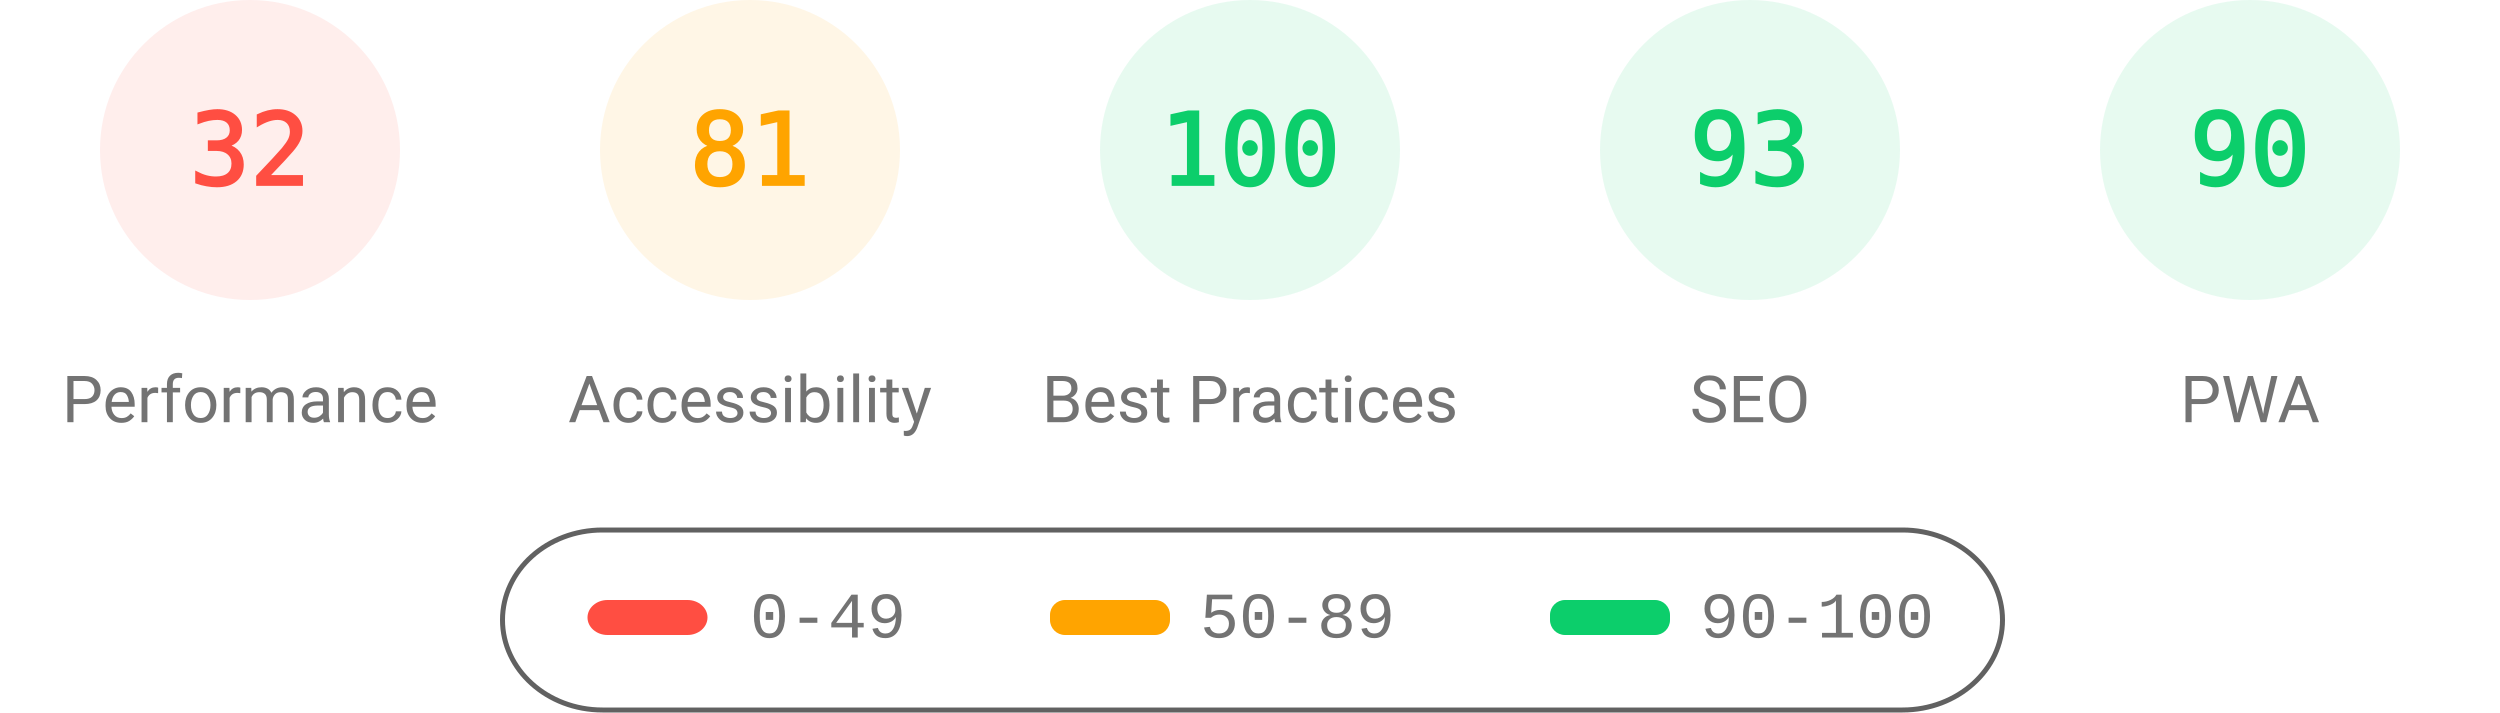
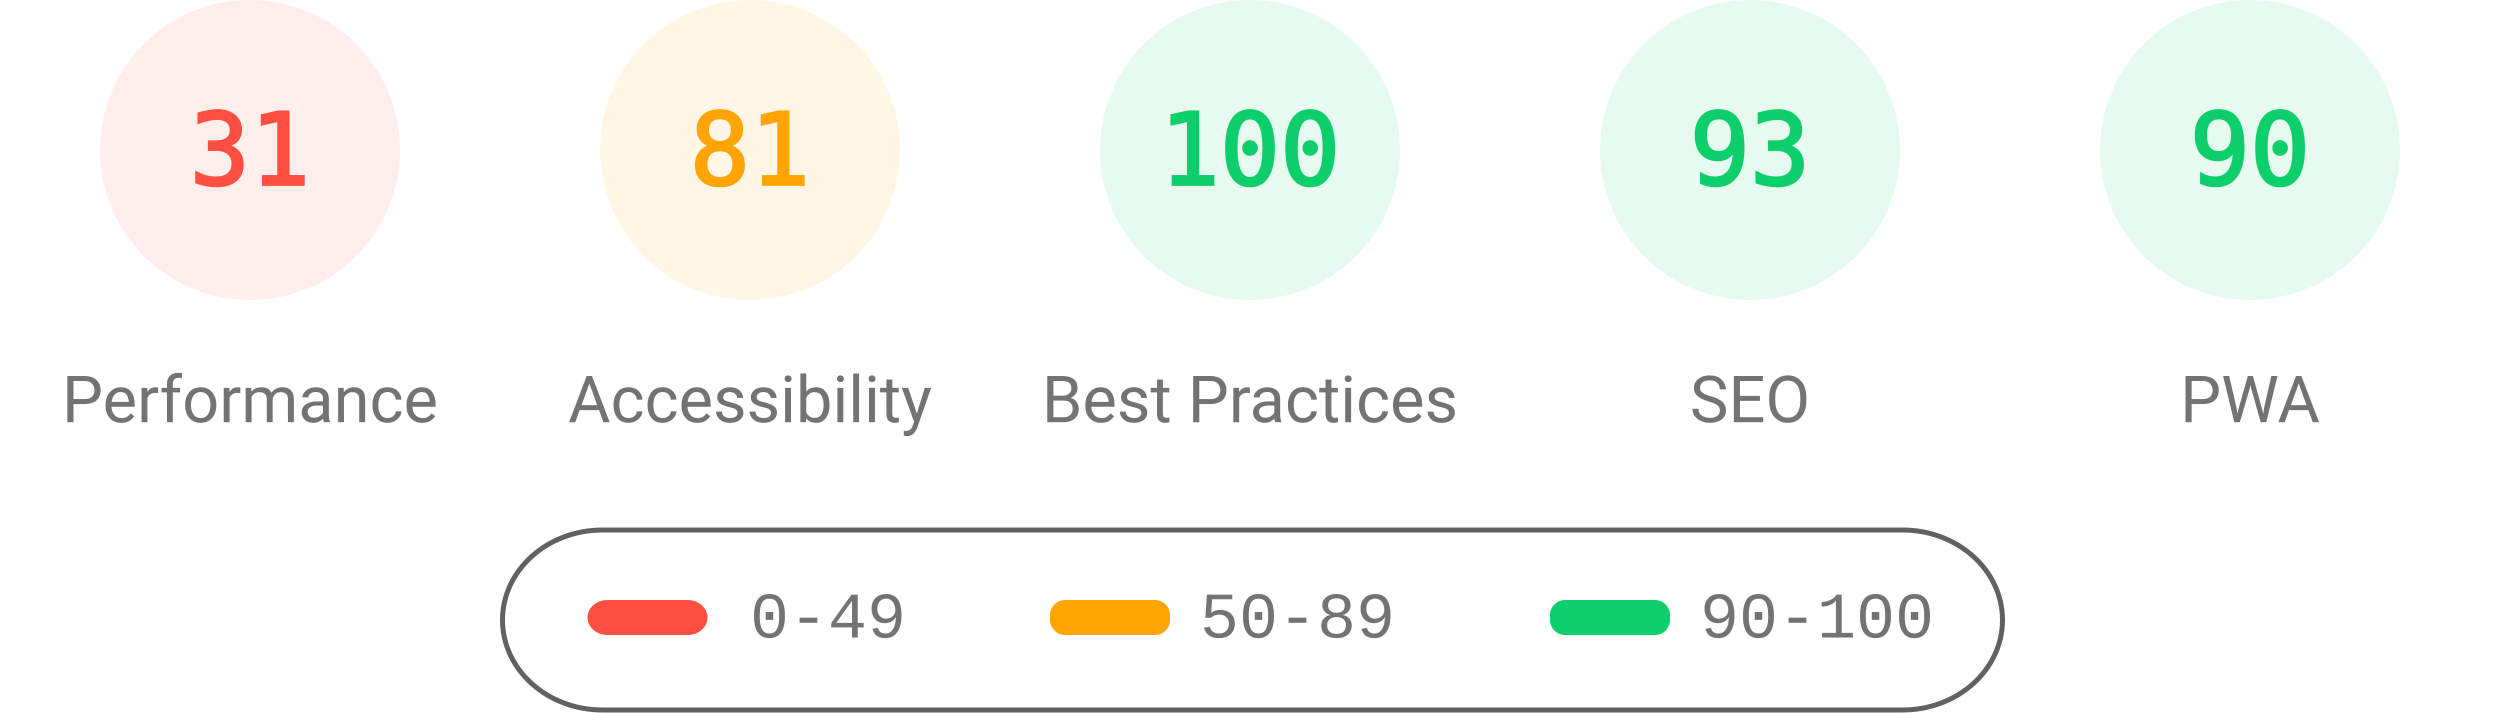
<svg xmlns="http://www.w3.org/2000/svg" fill="none" width="1000" height="285">
  <style>.gauge-base{opacity:.1}.gauge-arc{fill:none;animation-delay:250ms;stroke-linecap:round;transform:rotate(-90deg);transform-origin:100px 60px;animation:load-gauge 1s ease forwards}.guage-text{font-size:40px;font-family:monospace;text-align:center}.guage-red{color:#ff4e42;fill:#ff4e42;stroke:#ff4e42}.guage-orange{color:#ffa400;fill:#ffa400;stroke:#ffa400}.guage-green{color:#0cce6b;fill:#0cce6b;stroke:#0cce6b}.guage-undefined{color:#5c5c5c;fill:#5c5c5c;stroke:#5c5c5c}.guage-title{color:#737373;fill:#737373;stroke:none;font-size:26px;line-height:26px;font-family:Roboto,Halvetica,Arial,sans-serif}@keyframes load-gauge{from{stroke-dasharray:0 352.858}}</style>
  <svg class="guage-div guage-perf guage-red" viewBox="0 0 200 200" width="200" height="200">
    <circle class="gauge-base" r="56" cx="100" cy="60" stroke-width="8" />
-     <circle class="gauge-arc guage-arc-1" r="56" cx="100" cy="60" stroke-width="8" style="stroke-dasharray:112.595,351.858" />
-     <text class="guage-text" x="100" y="60" alignment-baseline="central" dominant-baseline="central" text-anchor="middle">32</text>
+     <circle class="gauge-arc guage-arc-1" r="56" cx="100" cy="60" stroke-width="8" style="stroke-dasharray:109.076,351.858" />
+     <text class="guage-text" x="100" y="60" alignment-baseline="central" dominant-baseline="central" text-anchor="middle">31</text>
    <text class="guage-title" x="100" y="160" alignment-baseline="central" dominant-baseline="central" text-anchor="middle">Performance</text>
  </svg>
  <svg class="guage-div guage-acc guage-orange" viewBox="0 0 200 200" width="200" height="200" x="200">
    <circle class="gauge-base" r="56" cx="100" cy="60" stroke-width="8" />
    <circle class="gauge-arc guage-arc-2" r="56" cx="100" cy="60" stroke-width="8" style="stroke-dasharray:285.005,351.858" />
    <text class="guage-text" x="100" y="60" alignment-baseline="central" dominant-baseline="central" text-anchor="middle">81</text>
    <text class="guage-title" x="100" y="160" alignment-baseline="central" dominant-baseline="central" text-anchor="middle">Accessibility</text>
  </svg>
  <svg class="guage-div guage-best guage-green" viewBox="0 0 200 200" width="200" height="200" x="400">
    <circle class="gauge-base" r="56" cx="100" cy="60" stroke-width="8" />
    <circle class="gauge-arc guage-arc-3" r="56" cx="100" cy="60" stroke-width="8" style="stroke-dasharray:351.858,351.858" />
    <text class="guage-text" x="100" y="60" alignment-baseline="central" dominant-baseline="central" text-anchor="middle">100</text>
    <text class="guage-title" x="100" y="160" alignment-baseline="central" dominant-baseline="central" text-anchor="middle">Best Practices</text>
  </svg>
  <svg class="guage-div guage-seo guage-green" viewBox="0 0 200 200" width="200" height="200" x="600">
    <circle class="gauge-base" r="56" cx="100" cy="60" stroke-width="8" />
    <circle class="gauge-arc guage-arc-4" r="56" cx="100" cy="60" stroke-width="8" style="stroke-dasharray:327.228,351.858" />
    <text class="guage-text" x="100" y="60" alignment-baseline="central" dominant-baseline="central" text-anchor="middle">93</text>
    <text class="guage-title" x="100" y="160" alignment-baseline="central" dominant-baseline="central" text-anchor="middle">SEO</text>
  </svg>
  <svg class="guage-div guage-pwa guage-green" viewBox="0 0 200 200" width="200" height="200" x="800">
    <circle class="gauge-base" r="56" cx="100" cy="60" stroke-width="8" />
    <circle class="gauge-arc guage-arc-4" r="56" cx="100" cy="60" stroke-width="8" style="stroke-dasharray:316.672,351.858" />
    <text class="guage-text" x="100" y="60" alignment-baseline="central" dominant-baseline="central" text-anchor="middle">90</text>
    <text class="guage-title" x="100" y="160" alignment-baseline="central" dominant-baseline="central" text-anchor="middle">PWA</text>
  </svg>
  <svg width="604" height="76" x="200" y="210">
    <path fill="none" id="canvas_background" d="M-1-1h604v80H-1z" />
    <rect fill-opacity="0" stroke="#616161" stroke-width="2" rx="40" id="svg_2" height="72" width="600" y="2" x="1" fill="#000" />
    <rect stroke="#000" rx="8" id="svg_3" height="14" width="48" y="30" x="35" stroke-opacity="null" stroke-width="0" fill="#ff4e42" />
    <rect stroke="#000" rx="6" id="svg_4" height="14" width="48" y="30" x="220" stroke-opacity="null" stroke-width="0" fill="#ffa400" />
    <rect stroke="#000" rx="6" id="svg_5" height="14" width="48" y="30" x="420" stroke-opacity="null" stroke-width="0" fill="#0cce6b" />
    <text xml:space="preserve" text-anchor="start" font-family="'Courier New', Courier, monospace" font-size="26" id="svg_6" y="45" x="100" stroke-opacity="null" stroke-width="0" stroke="#000" fill="#737373">0-49</text>
    <text xml:space="preserve" text-anchor="start" font-family="'Courier New', Courier, monospace" font-size="26" id="svg_7" y="45" x="280" stroke-opacity="null" stroke-width="0" stroke="#000" fill="#737373">50-89</text>
    <text xml:space="preserve" text-anchor="start" font-family="'Courier New', Courier, monospace" font-size="26" id="svg_8" y="45" x="480" stroke-opacity="null" stroke-width="0" stroke="#000" fill="#737373">90-100</text>
  </svg>
</svg>
